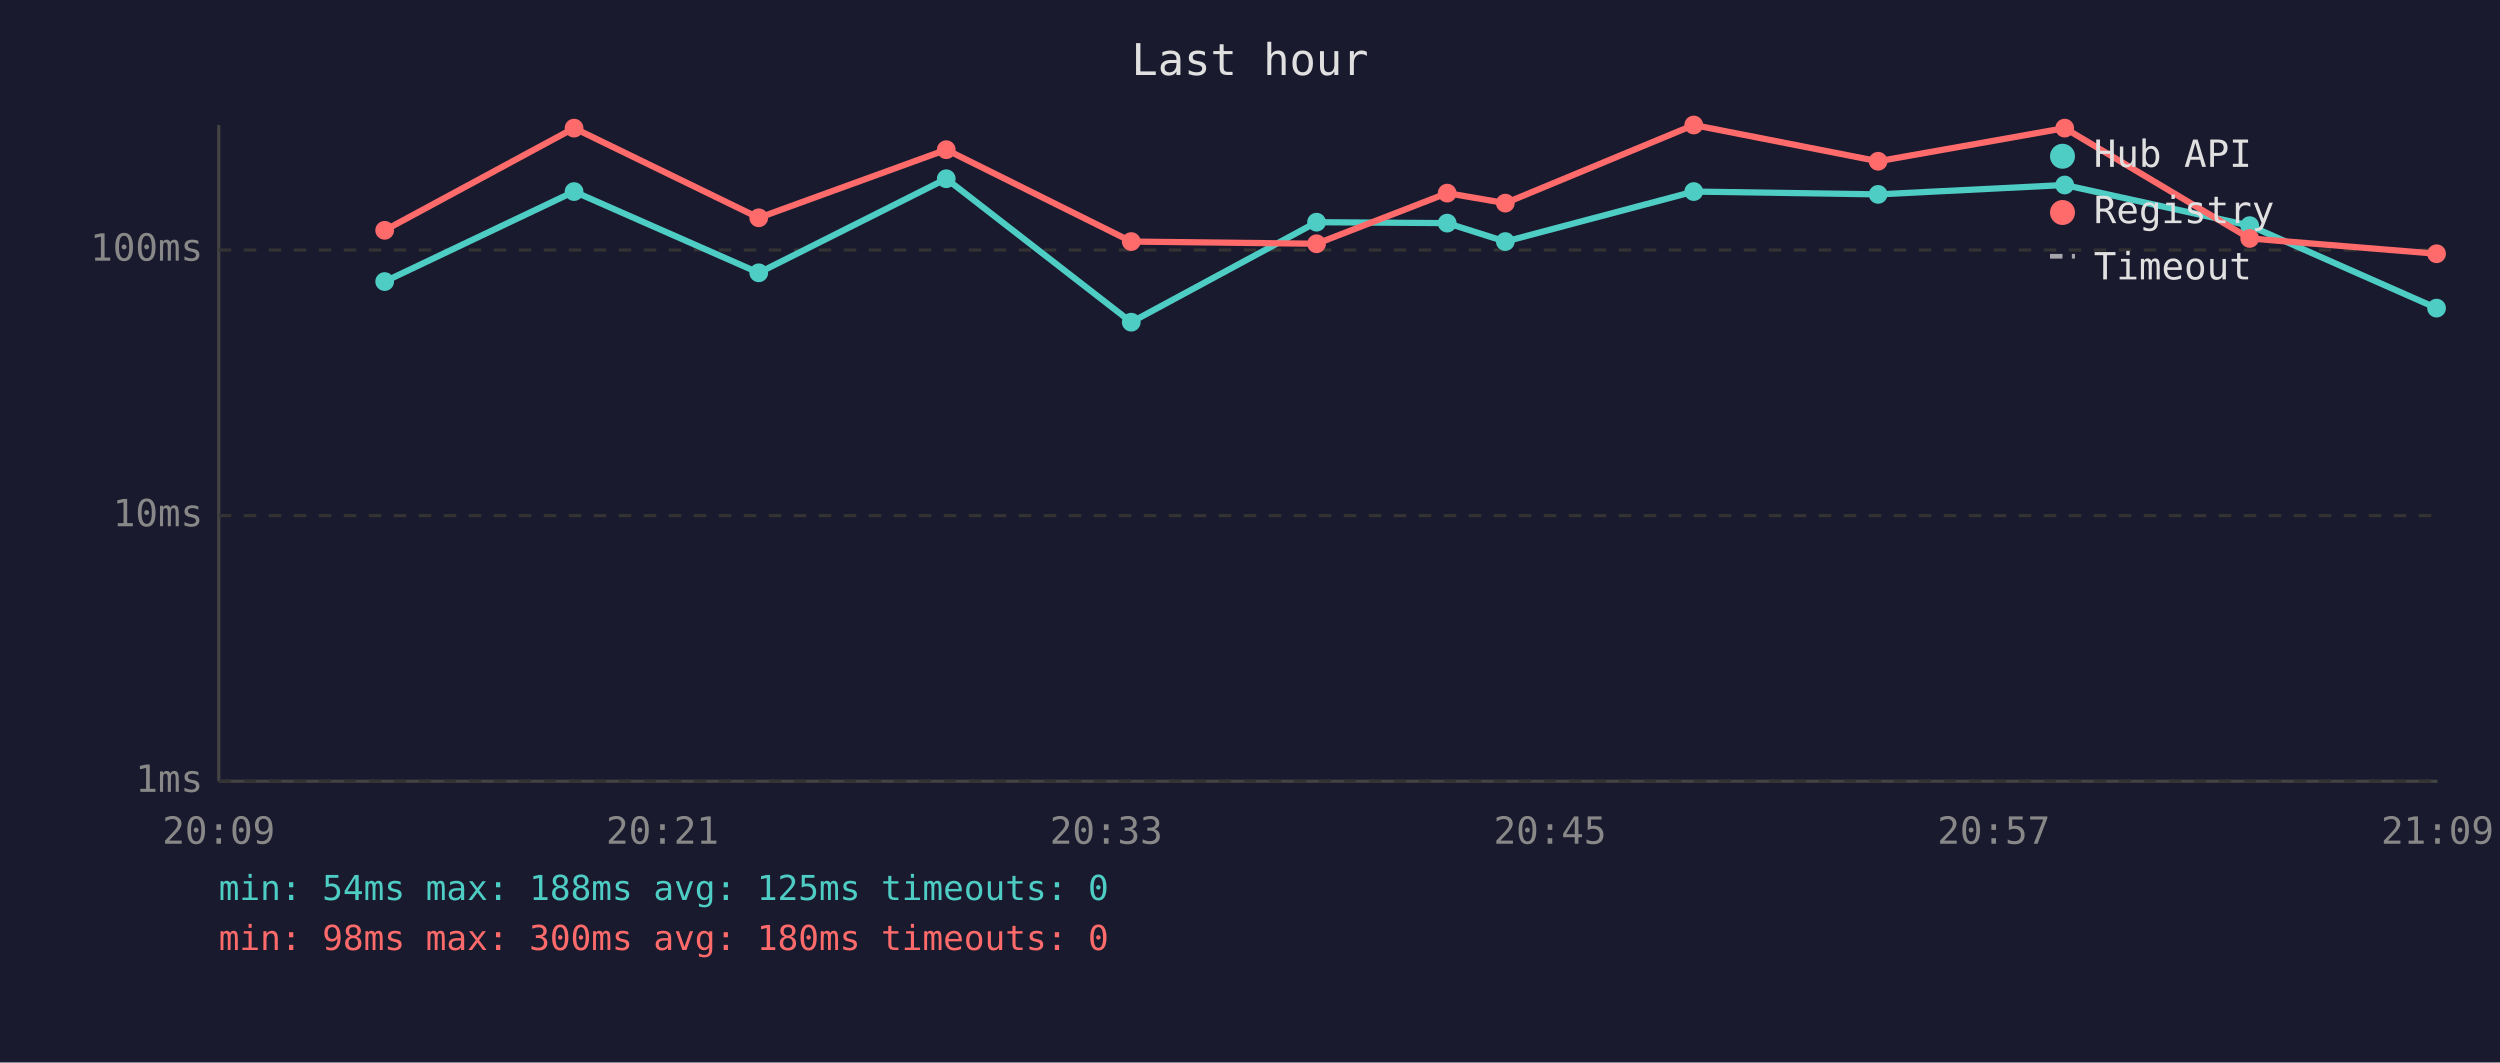
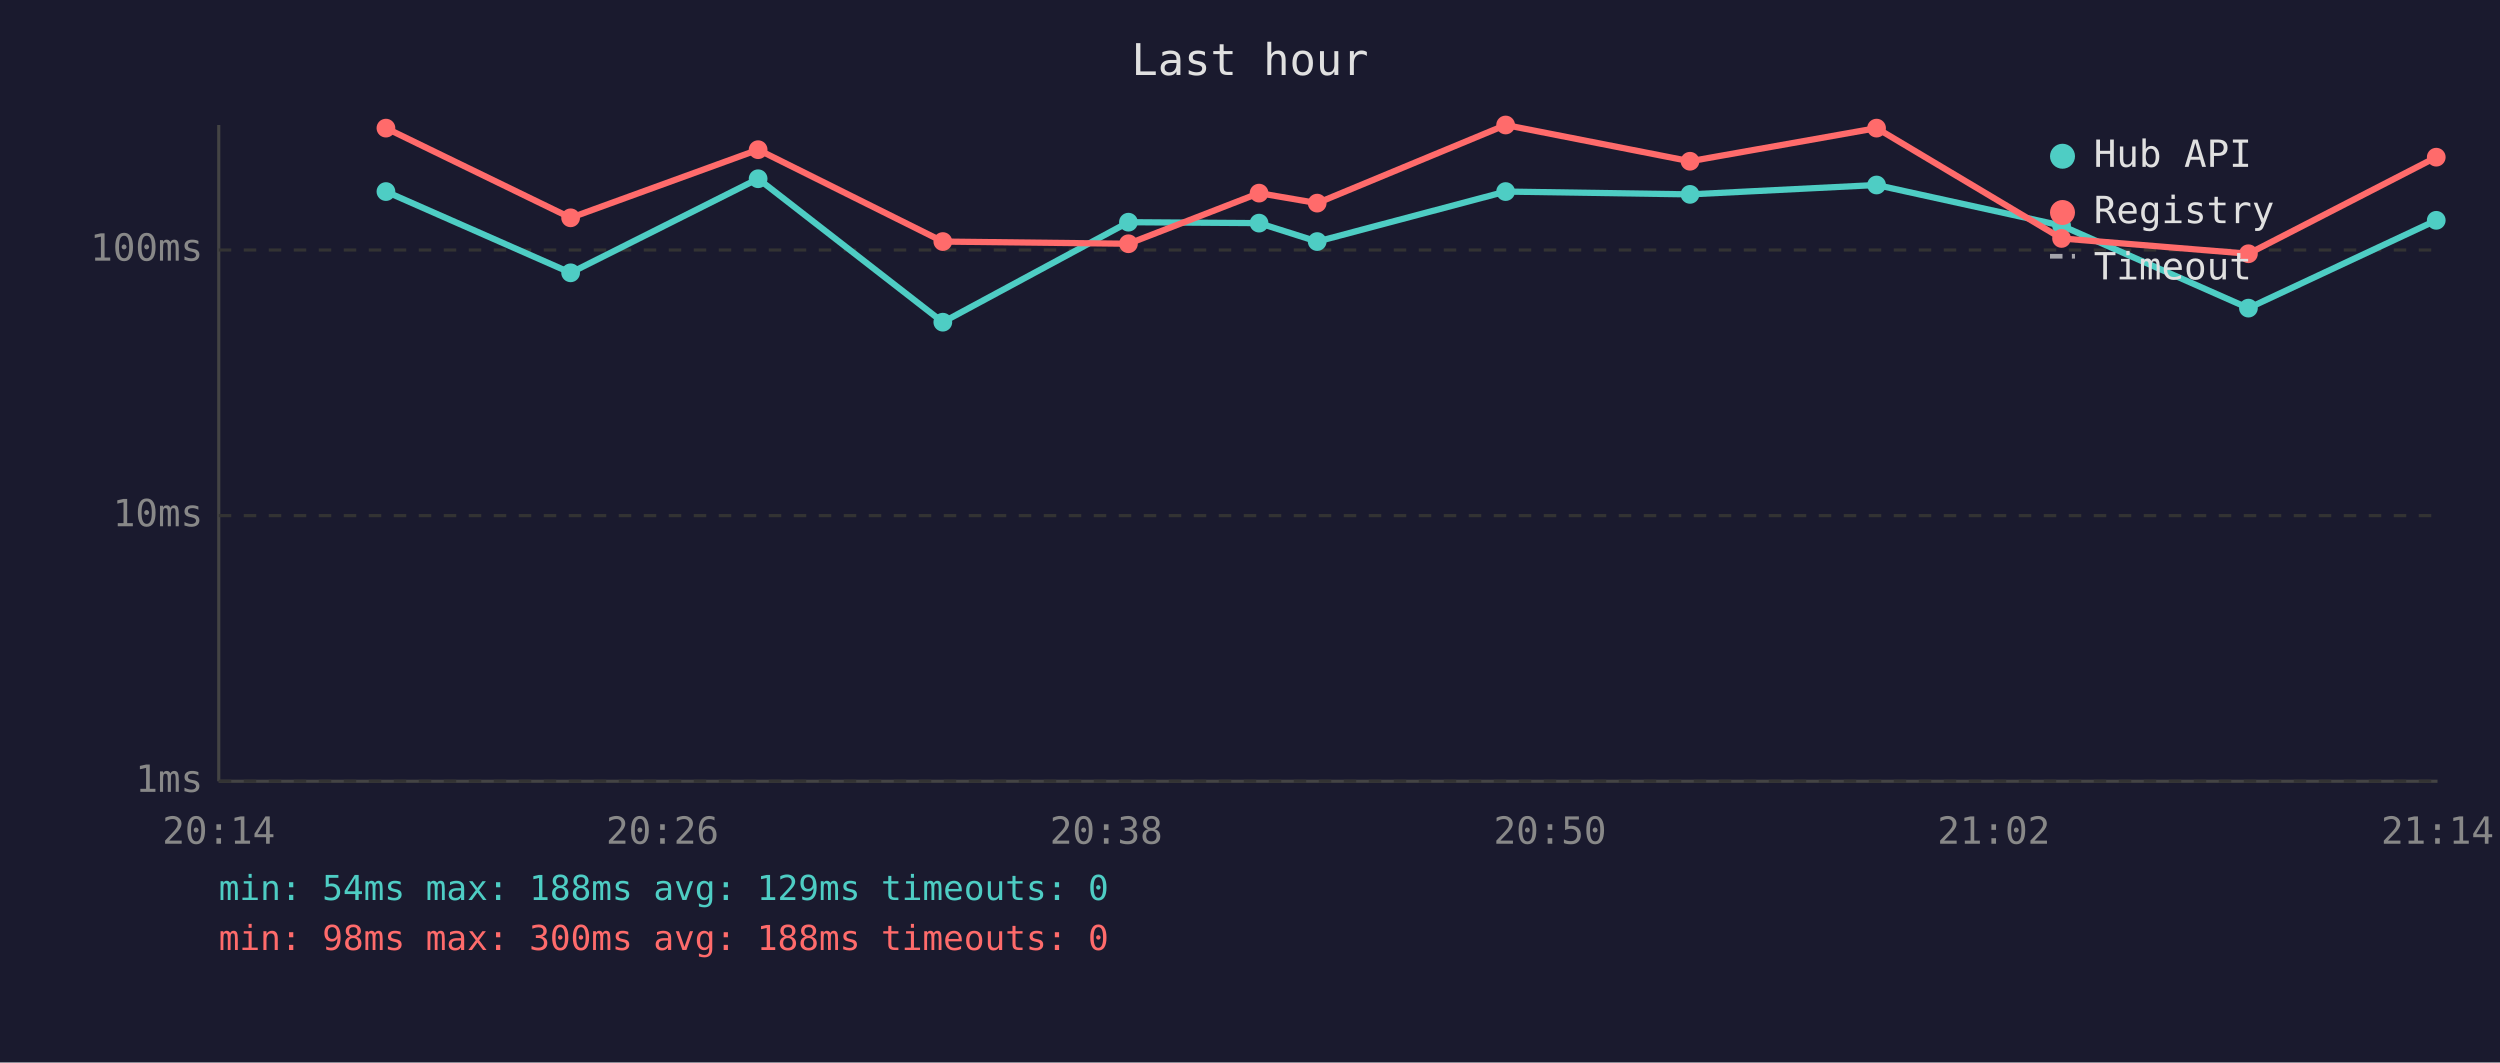
<svg xmlns="http://www.w3.org/2000/svg" viewBox="0 0 800 340" font-family="monospace" font-size="12">
  <rect width="800" height="340" fill="#1a1a2e" />
  <text x="400" y="24" fill="#e0e0e0" font-size="14" text-anchor="middle">Last hour</text>
  <line x1="70" y1="40" x2="70" y2="250" stroke="#444" stroke-width="1" />
  <line x1="70" y1="250" x2="780" y2="250" stroke="#444" stroke-width="1" />
  <line x1="70" y1="250" x2="780" y2="250" stroke="#333" stroke-width="1" stroke-dasharray="4" />
  <text x="65" y="250" fill="#888" text-anchor="end" dominant-baseline="middle">1ms</text>
  <line x1="70" y1="165" x2="780" y2="165" stroke="#333" stroke-width="1" stroke-dasharray="4" />
  <text x="65" y="165" fill="#888" text-anchor="end" dominant-baseline="middle">10ms</text>
  <line x1="70" y1="80" x2="780" y2="80" stroke="#333" stroke-width="1" stroke-dasharray="4" />
  <text x="65" y="80" fill="#888" text-anchor="end" dominant-baseline="middle">100ms</text>
-   <text x="70" y="270" fill="#888" text-anchor="middle">20:09</text>
-   <text x="212" y="270" fill="#888" text-anchor="middle">20:21</text>
-   <text x="354" y="270" fill="#888" text-anchor="middle">20:33</text>
-   <text x="496" y="270" fill="#888" text-anchor="middle">20:45</text>
-   <text x="638" y="270" fill="#888" text-anchor="middle">20:57</text>
-   <text x="780" y="270" fill="#888" text-anchor="middle">21:09</text>
-   <polyline points="123.1,90.1 183.7,61.3 242.8,87.3 302.8,57.2 362.0,103.1 421.3,71.1 463.1,71.4 481.7,77.3 542.0,61.3 601.0,62.2 660.7,59.2 719.9,72.2 779.7,98.6" fill="none" stroke="#4ecdc4" stroke-width="2" opacity="1" />
-   <circle cx="123.1" cy="90.1" r="3" fill="#4ecdc4" />
-   <circle cx="183.7" cy="61.3" r="3" fill="#4ecdc4" />
-   <circle cx="242.8" cy="87.3" r="3" fill="#4ecdc4" />
-   <circle cx="302.8" cy="57.2" r="3" fill="#4ecdc4" />
-   <circle cx="362.0" cy="103.1" r="3" fill="#4ecdc4" />
-   <circle cx="421.3" cy="71.1" r="3" fill="#4ecdc4" />
-   <circle cx="463.1" cy="71.4" r="3" fill="#4ecdc4" />
-   <circle cx="481.7" cy="77.3" r="3" fill="#4ecdc4" />
-   <circle cx="542.0" cy="61.3" r="3" fill="#4ecdc4" />
-   <circle cx="601.0" cy="62.2" r="3" fill="#4ecdc4" />
-   <circle cx="660.7" cy="59.2" r="3" fill="#4ecdc4" />
-   <circle cx="719.9" cy="72.2" r="3" fill="#4ecdc4" />
-   <circle cx="779.7" cy="98.6" r="3" fill="#4ecdc4" />
-   <polyline points="123.1,73.7 183.7,41.0 242.8,69.7 302.8,47.9 362.0,77.3 421.3,78.0 463.1,61.8 481.7,65.0 542.0,40.0 601.0,51.6 660.7,41.0 719.9,76.3 779.7,81.2" fill="none" stroke="#ff6b6b" stroke-width="2" opacity="1" />
-   <circle cx="123.1" cy="73.7" r="3" fill="#ff6b6b" />
-   <circle cx="183.7" cy="41.0" r="3" fill="#ff6b6b" />
-   <circle cx="242.8" cy="69.7" r="3" fill="#ff6b6b" />
-   <circle cx="302.8" cy="47.9" r="3" fill="#ff6b6b" />
-   <circle cx="362.0" cy="77.3" r="3" fill="#ff6b6b" />
-   <circle cx="421.3" cy="78.0" r="3" fill="#ff6b6b" />
-   <circle cx="463.1" cy="61.8" r="3" fill="#ff6b6b" />
-   <circle cx="481.7" cy="65.0" r="3" fill="#ff6b6b" />
-   <circle cx="542.0" cy="40.0" r="3" fill="#ff6b6b" />
-   <circle cx="601.0" cy="51.6" r="3" fill="#ff6b6b" />
-   <circle cx="660.7" cy="41.0" r="3" fill="#ff6b6b" />
-   <circle cx="719.9" cy="76.3" r="3" fill="#ff6b6b" />
-   <circle cx="779.7" cy="81.2" r="3" fill="#ff6b6b" />
+   <text x="70" y="270" fill="#888" text-anchor="middle">20:14</text>
+   <text x="212" y="270" fill="#888" text-anchor="middle">20:26</text>
+   <text x="354" y="270" fill="#888" text-anchor="middle">20:38</text>
+   <text x="496" y="270" fill="#888" text-anchor="middle">20:50</text>
+   <text x="638" y="270" fill="#888" text-anchor="middle">21:02</text>
+   <text x="780" y="270" fill="#888" text-anchor="middle">21:14</text>
+   <polyline points="123.5,61.3 182.6,87.3 242.6,57.2 301.7,103.1 361.1,71.1 402.9,71.4 421.5,77.3 481.8,61.3 540.8,62.2 600.5,59.2 659.7,72.2 719.5,98.6 779.6,70.5" fill="none" stroke="#4ecdc4" stroke-width="2" opacity="1" />
+   <circle cx="123.5" cy="61.3" r="3" fill="#4ecdc4" />
+   <circle cx="182.6" cy="87.3" r="3" fill="#4ecdc4" />
+   <circle cx="242.6" cy="57.2" r="3" fill="#4ecdc4" />
+   <circle cx="301.7" cy="103.1" r="3" fill="#4ecdc4" />
+   <circle cx="361.1" cy="71.1" r="3" fill="#4ecdc4" />
+   <circle cx="402.9" cy="71.4" r="3" fill="#4ecdc4" />
+   <circle cx="421.5" cy="77.3" r="3" fill="#4ecdc4" />
+   <circle cx="481.8" cy="61.3" r="3" fill="#4ecdc4" />
+   <circle cx="540.8" cy="62.2" r="3" fill="#4ecdc4" />
+   <circle cx="600.5" cy="59.2" r="3" fill="#4ecdc4" />
+   <circle cx="659.7" cy="72.2" r="3" fill="#4ecdc4" />
+   <circle cx="719.5" cy="98.6" r="3" fill="#4ecdc4" />
+   <circle cx="779.6" cy="70.5" r="3" fill="#4ecdc4" />
+   <polyline points="123.5,41.0 182.6,69.7 242.6,47.9 301.7,77.3 361.1,78.0 402.9,61.8 421.5,65.0 481.8,40.0 540.8,51.6 600.5,41.0 659.7,76.3 719.5,81.2 779.6,50.3" fill="none" stroke="#ff6b6b" stroke-width="2" opacity="1" />
+   <circle cx="123.5" cy="41.0" r="3" fill="#ff6b6b" />
+   <circle cx="182.6" cy="69.7" r="3" fill="#ff6b6b" />
+   <circle cx="242.6" cy="47.9" r="3" fill="#ff6b6b" />
+   <circle cx="301.7" cy="77.3" r="3" fill="#ff6b6b" />
+   <circle cx="361.1" cy="78.0" r="3" fill="#ff6b6b" />
+   <circle cx="402.9" cy="61.8" r="3" fill="#ff6b6b" />
+   <circle cx="421.5" cy="65.0" r="3" fill="#ff6b6b" />
+   <circle cx="481.8" cy="40.0" r="3" fill="#ff6b6b" />
+   <circle cx="540.8" cy="51.6" r="3" fill="#ff6b6b" />
+   <circle cx="600.5" cy="41.0" r="3" fill="#ff6b6b" />
+   <circle cx="659.7" cy="76.3" r="3" fill="#ff6b6b" />
+   <circle cx="719.5" cy="81.2" r="3" fill="#ff6b6b" />
+   <circle cx="779.6" cy="50.3" r="3" fill="#ff6b6b" />
  <circle cx="660" cy="50" r="4" fill="#4ecdc4" />
  <text x="670" y="50" fill="#e0e0e0" dominant-baseline="middle">Hub API</text>
  <circle cx="660" cy="68" r="4" fill="#ff6b6b" />
  <text x="670" y="68" fill="#e0e0e0" dominant-baseline="middle">Registry</text>
  <line x1="656" y1="82" x2="664" y2="82" stroke="#e0e0e0" stroke-width="1.5" stroke-dasharray="4,3" opacity="0.7" />
  <text x="670" y="86" fill="#e0e0e0" dominant-baseline="middle">Timeout</text>
-   <text x="70" y="288" fill="#4ecdc4" font-size="11">min: 54ms  max: 188ms  avg: 125ms  timeouts: 0</text>
-   <text x="70" y="304" fill="#ff6b6b" font-size="11">min: 98ms  max: 300ms  avg: 180ms  timeouts: 0</text>
+   <text x="70" y="288" fill="#4ecdc4" font-size="11">min: 54ms  max: 188ms  avg: 129ms  timeouts: 0</text>
+   <text x="70" y="304" fill="#ff6b6b" font-size="11">min: 98ms  max: 300ms  avg: 188ms  timeouts: 0</text>
</svg>
